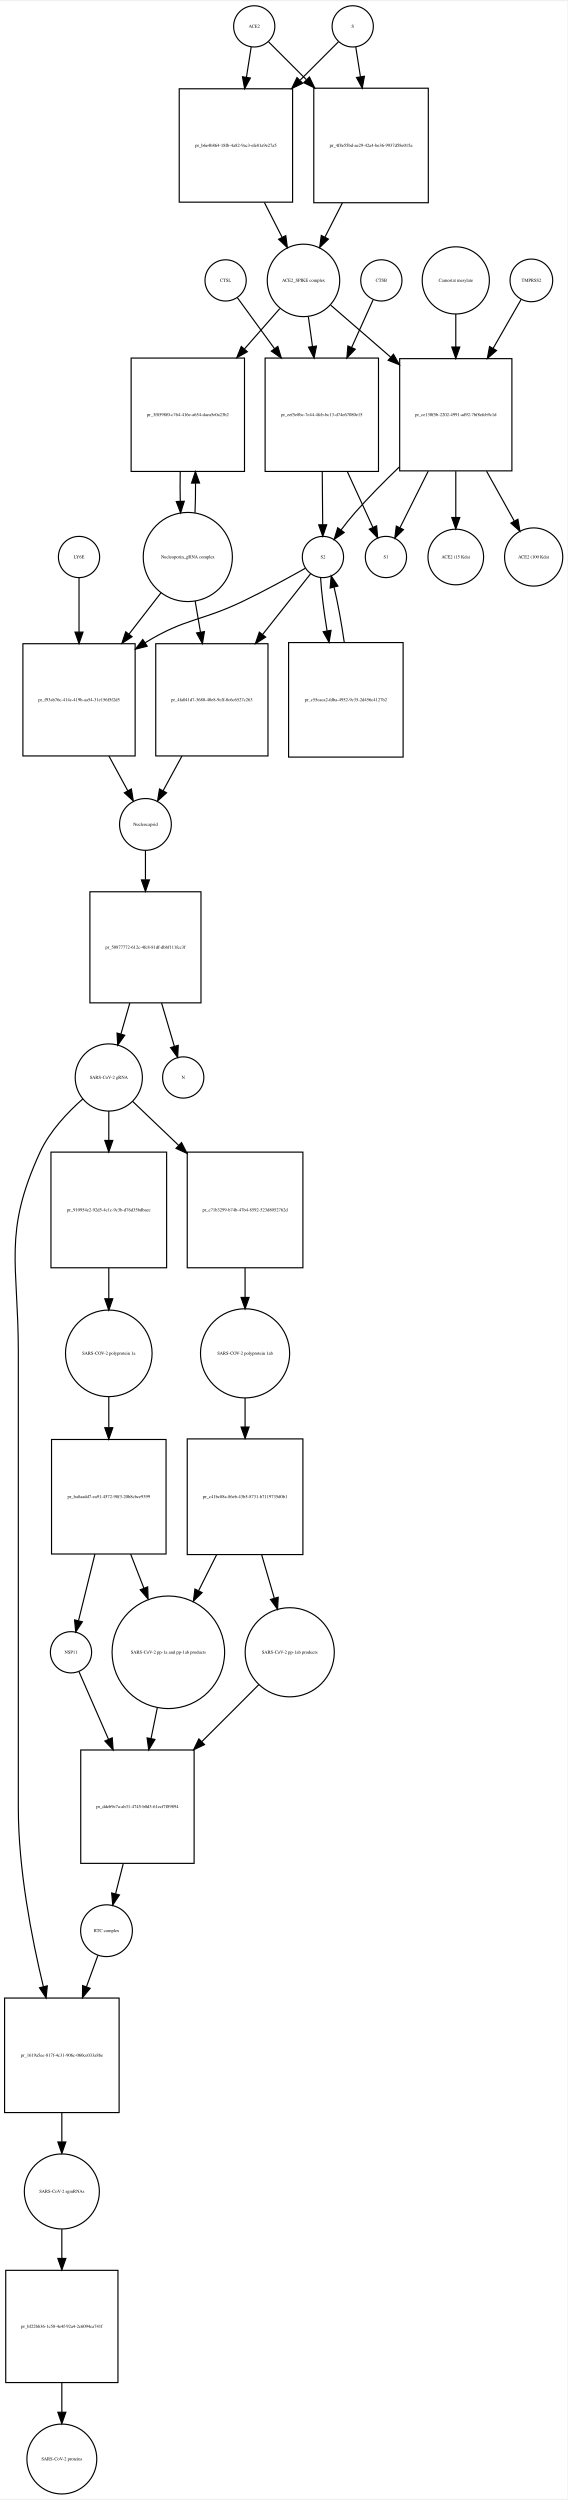
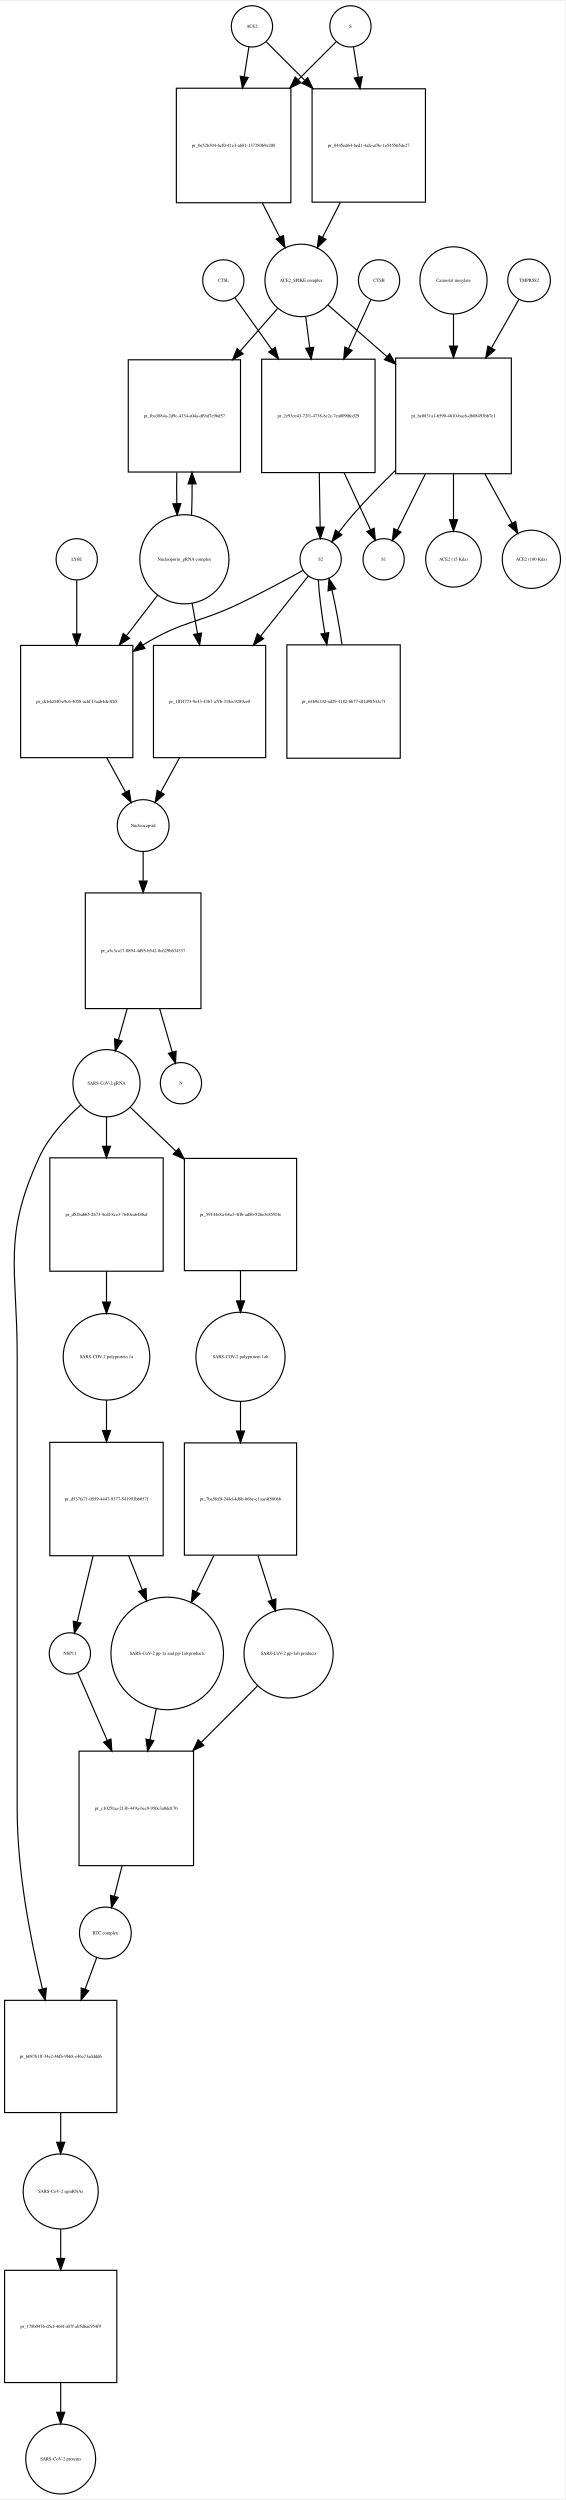
- <svg xmlns="http://www.w3.org/2000/svg" width="495pt" height="2181pt" viewBox="0.00 0.00 495.46 2180.97">
+ <svg xmlns="http://www.w3.org/2000/svg" width="493pt" height="2181pt" viewBox="0.00 0.00 493.46 2180.97">
  <g id="graph0" class="graph" transform="scale(1 1) rotate(0) translate(4 2176.97)">
-     <polygon fill="white" stroke="none" points="-4,4 -4,-2176.97 491.456,-2176.97 491.456,4 -4,4" />
+     <polygon fill="white" stroke="none" points="-4,4 -4,-2176.97 489.456,-2176.97 489.456,4 -4,4" />
    <g id="node1" class="node">
-       <ellipse fill="none" stroke="black" cx="218" cy="-2154.97" rx="18" ry="18" />
-       <text text-anchor="middle" x="218" y="-2153.77" font-family="Times,serif" font-size="4.00">ACE2</text>
+       <ellipse fill="none" stroke="black" cx="216" cy="-2154.97" rx="18" ry="18" />
+       <text text-anchor="middle" x="216" y="-2153.77" font-family="Times,serif" font-size="4.00">ACE2</text>
    </g>
    <g id="node2" class="node">
-       <polygon fill="none" stroke="black" points="251.5,-2100.47 152.5,-2100.47 152.5,-2001.47 251.5,-2001.47 251.5,-2100.47" />
-       <text text-anchor="middle" x="202" y="-2049.77" font-family="Times,serif" font-size="4.00">pr_b6e4b864-18fb-4a82-9ac3-efe81a9e27a5</text>
+       <polygon fill="none" stroke="black" points="250,-2100.97 150,-2100.97 150,-2000.97 250,-2000.97 250,-2100.97" />
+       <text text-anchor="middle" x="200" y="-2049.77" font-family="Times,serif" font-size="4.00">pr_0e52b304-6cf0-41e3-a681-137280b9a208</text>
    </g>
    <g id="edge1" class="edge">
-       <path fill="none" stroke="black" d="M215.358,-2137.13C214.185,-2129.65 212.729,-2120.36 211.212,-2110.7" />
-       <polygon fill="black" stroke="black" points="214.627,-2109.88 209.62,-2100.55 207.712,-2110.97 214.627,-2109.88" />
+       <path fill="none" stroke="black" d="M213.358,-2137.13C212.199,-2129.74 210.761,-2120.57 209.263,-2111.02" />
+       <polygon fill="black" stroke="black" points="212.697,-2110.33 207.69,-2100.99 205.782,-2111.41 212.697,-2110.33" />
    </g>
    <g id="node17" class="node">
-       <polygon fill="none" stroke="black" points="370,-2100.97 270,-2100.97 270,-2000.97 370,-2000.97 370,-2100.97" />
-       <text text-anchor="middle" x="320" y="-2049.77" font-family="Times,serif" font-size="4.00">pr_4f8e55bd-ae29-42a4-be36-9937d58e015a</text>
+       <polygon fill="none" stroke="black" points="367.5,-2100.47 268.5,-2100.47 268.5,-2001.47 367.5,-2001.47 367.5,-2100.47" />
+       <text text-anchor="middle" x="318" y="-2049.77" font-family="Times,serif" font-size="4.00">pr_8445ed64-bed1-4afe-af9e-1e545565de27</text>
    </g>
    <g id="edge2" class="edge">
-       <path fill="none" stroke="black" d="M230.507,-2141.46C239.045,-2132.92 251.025,-2120.94 263.449,-2108.52" />
-       <polygon fill="black" stroke="black" points="266.196,-2110.72 270.793,-2101.18 261.247,-2105.77 266.196,-2110.72" />
+       <path fill="none" stroke="black" d="M228.507,-2141.46C237.134,-2132.84 249.275,-2120.7 261.837,-2108.13" />
+       <polygon fill="black" stroke="black" points="264.663,-2110.26 269.259,-2100.71 259.713,-2105.31 264.663,-2110.26" />
    </g>
    <g id="node3" class="node">
-       <ellipse fill="none" stroke="black" cx="261" cy="-1933.15" rx="31.641" ry="31.641" />
-       <text text-anchor="middle" x="261" y="-1931.95" font-family="Times,serif" font-size="4.00">ACE2_SPIKE complex</text>
+       <ellipse fill="none" stroke="black" cx="259" cy="-1933.15" rx="31.641" ry="31.641" />
+       <text text-anchor="middle" x="259" y="-1931.95" font-family="Times,serif" font-size="4.00">ACE2_SPIKE complex</text>
    </g>
    <g id="edge3" class="edge">
-       <path fill="none" stroke="black" d="M226.85,-2001.19C232.053,-1990.97 237.454,-1980.37 242.383,-1970.7" />
-       <polygon fill="black" stroke="black" points="245.522,-1972.24 246.942,-1961.75 239.285,-1969.07 245.522,-1972.24" />
+       <path fill="none" stroke="black" d="M225.021,-2000.85C230.109,-1990.86 235.379,-1980.52 240.207,-1971.04" />
+       <polygon fill="black" stroke="black" points="243.443,-1972.4 244.863,-1961.9 237.206,-1969.22 243.443,-1972.4" />
    </g>
    <g id="node6" class="node">
-       <polygon fill="none" stroke="black" points="209.5,-1865.33 110.5,-1865.33 110.5,-1766.33 209.5,-1766.33 209.5,-1865.33" />
-       <text text-anchor="middle" x="160" y="-1814.63" font-family="Times,serif" font-size="4.00">pr_3f8598f0-c764-416e-a654-daea5e0a23b2</text>
+       <polygon fill="none" stroke="black" points="206,-1863.83 108,-1863.83 108,-1765.83 206,-1765.83 206,-1863.83" />
+       <text text-anchor="middle" x="157" y="-1813.63" font-family="Times,serif" font-size="4.00">pr_fba3884a-2d9c-4334-a04a-df9af7e96d57</text>
    </g>
    <g id="edge4" class="edge">
-       <path fill="none" stroke="black" d="M240.317,-1908.53C231.332,-1898.28 220.385,-1885.78 209.5,-1873.35" />
-       <polygon fill="black" stroke="black" points="211.97,-1870.86 202.748,-1865.64 206.704,-1875.47 211.97,-1870.86" />
+       <path fill="none" stroke="black" d="M238.359,-1908.61C228.918,-1897.85 217.296,-1884.59 205.821,-1871.5" />
+       <polygon fill="black" stroke="black" points="208.324,-1869.05 199.099,-1863.84 203.061,-1873.67 208.324,-1869.05" />
    </g>
    <g id="node7" class="node">
-       <polygon fill="none" stroke="black" points="326.5,-1865.33 227.5,-1865.33 227.5,-1766.33 326.5,-1766.33 326.5,-1865.33" />
-       <text text-anchor="middle" x="277" y="-1814.63" font-family="Times,serif" font-size="4.00">pr_eef5e8bc-7e44-4fcb-bc13-d74e67080e15</text>
+       <polygon fill="none" stroke="black" points="323.5,-1864.33 224.5,-1864.33 224.5,-1765.33 323.5,-1765.33 323.5,-1864.33" />
+       <text text-anchor="middle" x="274" y="-1813.63" font-family="Times,serif" font-size="4.00">pr_2e93ee43-72f1-4738-8c2c-7ea0090fcd29</text>
    </g>
    <g id="edge5" class="edge">
-       <path fill="none" stroke="black" d="M265.246,-1901.55C266.362,-1893.5 267.605,-1884.54 268.853,-1875.55" />
-       <polygon fill="black" stroke="black" points="272.349,-1875.82 270.257,-1865.43 265.416,-1874.86 272.349,-1875.82" />
+       <path fill="none" stroke="black" d="M262.98,-1901.28C264.051,-1892.98 265.246,-1883.72 266.442,-1874.44" />
+       <polygon fill="black" stroke="black" points="269.928,-1874.77 267.736,-1864.41 262.985,-1873.88 269.928,-1874.77" />
    </g>
    <g id="node12" class="node">
-       <polygon fill="none" stroke="black" points="443,-1864.83 345,-1864.83 345,-1766.83 443,-1766.83 443,-1864.83" />
-       <text text-anchor="middle" x="394" y="-1814.63" font-family="Times,serif" font-size="4.00">pr_ce130f5b-2202-4991-ad92-7bf8efcb9c1d</text>
+       <polygon fill="none" stroke="black" points="442.5,-1865.33 341.5,-1865.33 341.5,-1764.33 442.5,-1764.33 442.5,-1865.33" />
+       <text text-anchor="middle" x="392" y="-1813.63" font-family="Times,serif" font-size="4.00">pr_bc0831a1-6590-4610-bac6-db08493bb7e1</text>
    </g>
    <g id="edge6" class="edge">
-       <path fill="none" stroke="black" d="M284.778,-1911.53C299.357,-1898.89 318.687,-1882.13 337.03,-1866.23" />
-       <polygon fill="black" stroke="black" points="339.551,-1868.67 344.814,-1859.48 334.965,-1863.38 339.551,-1868.67" />
+       <path fill="none" stroke="black" d="M282.472,-1911.62C296.762,-1899.12 315.698,-1882.56 333.8,-1866.73" />
+       <polygon fill="black" stroke="black" points="336.268,-1869.22 341.491,-1860 331.659,-1863.95 336.268,-1869.22" />
    </g>
    <g id="node4" class="node">
-       <ellipse fill="none" stroke="black" cx="304" cy="-2154.97" rx="18" ry="18" />
-       <text text-anchor="middle" x="304" y="-2153.77" font-family="Times,serif" font-size="4.00">S</text>
+       <ellipse fill="none" stroke="black" cx="302" cy="-2154.97" rx="18" ry="18" />
+       <text text-anchor="middle" x="302" y="-2153.77" font-family="Times,serif" font-size="4.00">S</text>
    </g>
    <g id="edge7" class="edge">
-       <path fill="none" stroke="black" d="M291.493,-2141.46C282.866,-2132.84 270.725,-2120.7 258.163,-2108.13" />
-       <polygon fill="black" stroke="black" points="260.287,-2105.31 250.741,-2100.71 255.337,-2110.26 260.287,-2105.31" />
+       <path fill="none" stroke="black" d="M289.493,-2141.46C280.955,-2132.92 268.975,-2120.94 256.551,-2108.52" />
+       <polygon fill="black" stroke="black" points="258.753,-2105.77 249.207,-2101.18 253.804,-2110.72 258.753,-2105.77" />
    </g>
    <g id="edge8" class="edge">
-       <path fill="none" stroke="black" d="M306.642,-2137.13C307.801,-2129.74 309.239,-2120.57 310.737,-2111.02" />
-       <polygon fill="black" stroke="black" points="314.218,-2111.41 312.31,-2100.99 307.303,-2110.33 314.218,-2111.41" />
+       <path fill="none" stroke="black" d="M304.642,-2137.13C305.815,-2129.65 307.271,-2120.36 308.788,-2110.7" />
+       <polygon fill="black" stroke="black" points="312.288,-2110.97 310.38,-2100.55 305.373,-2109.88 312.288,-2110.97" />
    </g>
    <g id="node5" class="node">
-       <ellipse fill="none" stroke="black" cx="160" cy="-1691.62" rx="38.929" ry="38.929" />
-       <text text-anchor="middle" x="160" y="-1690.42" font-family="Times,serif" font-size="4.00">Nucleoporin_gRNA complex </text>
+       <ellipse fill="none" stroke="black" cx="157" cy="-1689.62" rx="38.929" ry="38.929" />
+       <text text-anchor="middle" x="157" y="-1688.42" font-family="Times,serif" font-size="4.00">Nucleoporin_gRNA complex </text>
    </g>
    <g id="edge9" class="edge">
-       <path fill="none" stroke="black" d="M166.283,-1730.18C166.623,-1738.35 166.777,-1747.18 166.746,-1755.95" />
-       <polygon fill="black" stroke="black" points="163.244,-1756.14 166.624,-1766.18 170.243,-1756.22 163.244,-1756.14" />
+       <path fill="none" stroke="black" d="M163.27,-1728.15C163.632,-1736.8 163.79,-1746.19 163.742,-1755.48" />
+       <polygon fill="black" stroke="black" points="160.242,-1755.44 163.609,-1765.49 167.241,-1755.53 160.242,-1755.44" />
    </g>
    <g id="node18" class="node">
-       <polygon fill="none" stroke="black" points="114,-1615.9 16,-1615.9 16,-1517.9 114,-1517.9 114,-1615.9" />
-       <text text-anchor="middle" x="65" y="-1565.7" font-family="Times,serif" font-size="4.00">pr_f93ab76c-414c-419b-aa54-31e156f5f2d5</text>
+       <polygon fill="none" stroke="black" points="112,-1614.4 14,-1614.4 14,-1516.4 112,-1516.4 112,-1614.4" />
+       <text text-anchor="middle" x="63" y="-1564.2" font-family="Times,serif" font-size="4.00">pr_dcb4d440-e9c6-4058-acbf-f3aab4de3fb5</text>
    </g>
    <g id="edge10" class="edge">
-       <path fill="none" stroke="black" d="M136.76,-1660.6C128.289,-1649.65 118.41,-1636.89 108.741,-1624.4" />
-       <polygon fill="black" stroke="black" points="111.323,-1622.02 102.434,-1616.26 105.788,-1626.31 111.323,-1622.02" />
+       <path fill="none" stroke="black" d="M133.764,-1658.41C125.469,-1647.62 115.833,-1635.09 106.393,-1622.82" />
+       <polygon fill="black" stroke="black" points="109.105,-1620.6 100.234,-1614.81 103.556,-1624.87 109.105,-1620.6" />
    </g>
    <g id="node22" class="node">
-       <polygon fill="none" stroke="black" points="230,-1615.9 132,-1615.9 132,-1517.9 230,-1517.9 230,-1615.9" />
-       <text text-anchor="middle" x="181" y="-1565.7" font-family="Times,serif" font-size="4.00">pr_4fa041d7-3680-40e8-9cff-0c6c6527c263</text>
+       <polygon fill="none" stroke="black" points="228,-1614.4 130,-1614.4 130,-1516.4 228,-1516.4 228,-1614.4" />
+       <text text-anchor="middle" x="179" y="-1564.2" font-family="Times,serif" font-size="4.00">pr_1fff4773-9e43-43b7-a7f6-318ec9289ce0</text>
    </g>
    <g id="edge11" class="edge">
-       <path fill="none" stroke="black" d="M166.415,-1653.13C167.885,-1644.54 169.482,-1635.21 171.062,-1625.97" />
-       <polygon fill="black" stroke="black" points="174.526,-1626.48 172.763,-1616.03 167.627,-1625.3 174.526,-1626.48" />
+       <path fill="none" stroke="black" d="M163.72,-1651.28C165.226,-1642.92 166.858,-1633.85 168.477,-1624.86" />
+       <polygon fill="black" stroke="black" points="171.964,-1625.24 170.291,-1614.78 165.075,-1624 171.964,-1625.24" />
    </g>
    <g id="edge12" class="edge">
-       <path fill="none" stroke="black" d="M153.376,-1766.18C153.201,-1757.66 153.208,-1748.8 153.397,-1740.31" />
-       <polygon fill="black" stroke="black" points="156.899,-1740.29 153.717,-1730.18 149.903,-1740.06 156.899,-1740.29" />
+       <path fill="none" stroke="black" d="M150.391,-1765.49C150.199,-1756.57 150.203,-1747.26 150.404,-1738.37" />
+       <polygon fill="black" stroke="black" points="153.909,-1738.26 150.73,-1728.15 146.913,-1738.04 153.909,-1738.26" />
    </g>
    <g id="node8" class="node">
-       <ellipse fill="none" stroke="black" cx="278" cy="-1691.62" rx="18" ry="18" />
-       <text text-anchor="middle" x="278" y="-1690.42" font-family="Times,serif" font-size="4.00">S2</text>
+       <ellipse fill="none" stroke="black" cx="276" cy="-1689.62" rx="18" ry="18" />
+       <text text-anchor="middle" x="276" y="-1688.42" font-family="Times,serif" font-size="4.00">S2</text>
    </g>
    <g id="edge13" class="edge">
-       <path fill="none" stroke="black" d="M277.398,-1766.18C277.527,-1750.42 277.665,-1733.51 277.777,-1719.88" />
-       <polygon fill="black" stroke="black" points="281.278,-1719.76 277.86,-1709.74 274.278,-1719.71 281.278,-1719.76" />
+       <path fill="none" stroke="black" d="M274.79,-1765.13C275.051,-1749.1 275.331,-1731.85 275.556,-1717.99" />
+       <polygon fill="black" stroke="black" points="279.06,-1717.74 275.723,-1707.69 272.061,-1717.63 279.06,-1717.74" />
    </g>
    <g id="node11" class="node">
-       <ellipse fill="none" stroke="black" cx="333" cy="-1691.62" rx="18" ry="18" />
-       <text text-anchor="middle" x="333" y="-1690.42" font-family="Times,serif" font-size="4.00">S1</text>
+       <ellipse fill="none" stroke="black" cx="331" cy="-1689.62" rx="18" ry="18" />
+       <text text-anchor="middle" x="331" y="-1688.42" font-family="Times,serif" font-size="4.00">S1</text>
    </g>
    <g id="edge14" class="edge">
-       <path fill="none" stroke="black" d="M299.294,-1766.18C306.902,-1749.57 315.098,-1731.69 321.502,-1717.71" />
-       <polygon fill="black" stroke="black" points="324.832,-1718.84 325.815,-1708.3 318.468,-1715.93 324.832,-1718.84" />
+       <path fill="none" stroke="black" d="M296.528,-1765.13C304.416,-1748.08 312.944,-1729.65 319.544,-1715.38" />
+       <polygon fill="black" stroke="black" points="322.752,-1716.78 323.774,-1706.24 316.398,-1713.84 322.752,-1716.78" />
    </g>
    <g id="edge15" class="edge">
-       <path fill="none" stroke="black" d="M262.645,-1681.81C248.605,-1673.88 227.166,-1662.1 208,-1652.9 171.012,-1635.15 157.953,-1638.38 123,-1616.9 122.909,-1616.85 122.817,-1616.79 122.726,-1616.73" />
-       <polygon fill="black" stroke="black" points="124.53,-1613.73 114.256,-1611.14 120.674,-1619.57 124.53,-1613.73" />
+       <path fill="none" stroke="black" d="M260.677,-1680C246.425,-1672.1 224.512,-1660.25 205,-1650.9 168.366,-1633.36 155.613,-1636.16 121,-1614.9 120.909,-1614.85 120.818,-1614.79 120.727,-1614.73" />
+       <polygon fill="black" stroke="black" points="122.562,-1611.75 112.284,-1609.18 118.714,-1617.6 122.562,-1611.75" />
    </g>
    <g id="node21" class="node">
-       <polygon fill="none" stroke="black" points="348,-1616.9 248,-1616.9 248,-1516.9 348,-1516.9 348,-1616.9" />
-       <text text-anchor="middle" x="298" y="-1565.7" font-family="Times,serif" font-size="4.00">pr_c55caca2-fdba-4952-9c35-2d456c4127b2</text>
+       <polygon fill="none" stroke="black" points="345.5,-1614.9 246.5,-1614.9 246.5,-1515.9 345.5,-1515.9 345.5,-1614.9" />
+       <text text-anchor="middle" x="296" y="-1564.2" font-family="Times,serif" font-size="4.00">pr_64b9e232-ad29-4182-bb77-df1d98543c7f</text>
    </g>
    <g id="edge16" class="edge">
-       <path fill="none" stroke="black" d="M275.936,-1673.55C276.601,-1661.33 278.777,-1644.09 281.61,-1627.07" />
-       <polygon fill="black" stroke="black" points="285.076,-1627.57 283.348,-1617.12 278.18,-1626.37 285.076,-1627.57" />
+       <path fill="none" stroke="black" d="M273.936,-1671.62C274.604,-1659.4 276.797,-1642.12 279.649,-1625.1" />
+       <polygon fill="black" stroke="black" points="283.114,-1625.6 281.397,-1615.15 276.22,-1624.39 283.114,-1625.6" />
    </g>
    <g id="edge17" class="edge">
-       <path fill="none" stroke="black" d="M267.249,-1677.01C257.017,-1664.07 240.92,-1643.71 225.39,-1624.06" />
-       <polygon fill="black" stroke="black" points="227.966,-1621.67 219.019,-1616 222.475,-1626.02 227.966,-1621.67" />
+       <path fill="none" stroke="black" d="M265.249,-1675.07C255.061,-1662.23 239.057,-1642.07 223.587,-1622.58" />
+       <polygon fill="black" stroke="black" points="226.198,-1620.24 217.24,-1614.58 220.715,-1624.59 226.198,-1620.24" />
    </g>
    <g id="node9" class="node">
-       <ellipse fill="none" stroke="black" cx="329" cy="-1933.15" rx="18" ry="18" />
-       <text text-anchor="middle" x="329" y="-1931.95" font-family="Times,serif" font-size="4.00">CTSB</text>
+       <ellipse fill="none" stroke="black" cx="327" cy="-1933.15" rx="18" ry="18" />
+       <text text-anchor="middle" x="327" y="-1931.95" font-family="Times,serif" font-size="4.00">CTSB</text>
    </g>
    <g id="edge18" class="edge">
-       <path fill="none" stroke="black" d="M321.77,-1916.12C316.847,-1905.2 310.003,-1890.02 303.145,-1874.81" />
-       <polygon fill="black" stroke="black" points="306.192,-1873.05 298.89,-1865.38 299.81,-1875.93 306.192,-1873.05" />
+       <path fill="none" stroke="black" d="M319.852,-1916.46C314.75,-1905.27 307.544,-1889.45 300.353,-1873.67" />
+       <polygon fill="black" stroke="black" points="303.467,-1872.06 296.136,-1864.41 297.097,-1874.96 303.467,-1872.06" />
    </g>
    <g id="node10" class="node">
-       <ellipse fill="none" stroke="black" cx="193" cy="-1933.15" rx="18" ry="18" />
-       <text text-anchor="middle" x="193" y="-1931.95" font-family="Times,serif" font-size="4.00">CTSL</text>
+       <ellipse fill="none" stroke="black" cx="191" cy="-1933.15" rx="18" ry="18" />
+       <text text-anchor="middle" x="191" y="-1931.95" font-family="Times,serif" font-size="4.00">CTSL</text>
    </g>
    <g id="edge19" class="edge">
-       <path fill="none" stroke="black" d="M203.3,-1918.01C211.545,-1906.69 223.687,-1890.02 235.747,-1873.47" />
-       <polygon fill="black" stroke="black" points="238.584,-1875.51 241.643,-1865.37 232.926,-1871.39 238.584,-1875.51" />
+       <path fill="none" stroke="black" d="M201.177,-1917.89C209.362,-1906.42 221.431,-1889.5 233.401,-1872.73" />
+       <polygon fill="black" stroke="black" points="236.292,-1874.7 239.251,-1864.53 230.594,-1870.64 236.292,-1874.7" />
    </g>
    <g id="edge20" class="edge">
-       <path fill="none" stroke="black" d="M344.592,-1770.17C331.6,-1757.69 317.901,-1743.84 306,-1730.33 301.856,-1725.63 297.676,-1720.35 293.855,-1715.26" />
-       <polygon fill="black" stroke="black" points="296.56,-1713.03 287.834,-1707.02 290.909,-1717.16 296.56,-1713.03" />
+       <path fill="none" stroke="black" d="M341.251,-1767.24C328.672,-1754.97 315.507,-1741.47 304,-1728.33 299.87,-1723.61 295.695,-1718.33 291.876,-1713.24" />
+       <polygon fill="black" stroke="black" points="294.58,-1711.01 285.852,-1705.01 288.93,-1715.14 294.58,-1711.01" />
    </g>
    <g id="edge21" class="edge">
-       <path fill="none" stroke="black" d="M369.891,-1766.53C361.449,-1749.61 352.323,-1731.33 345.26,-1717.18" />
-       <polygon fill="black" stroke="black" points="348.331,-1715.49 340.733,-1708.11 342.068,-1718.62 348.331,-1715.49" />
+       <path fill="none" stroke="black" d="M367.365,-1764.07C358.983,-1747.14 349.986,-1728.97 343.039,-1714.93" />
+       <polygon fill="black" stroke="black" points="346.162,-1713.35 338.589,-1705.94 339.889,-1716.46 346.162,-1713.35" />
    </g>
    <g id="node15" class="node">
-       <ellipse fill="none" stroke="black" cx="394" cy="-1691.62" rx="24.291" ry="24.291" />
-       <text text-anchor="middle" x="394" y="-1690.42" font-family="Times,serif" font-size="4.00">ACE2 (15 Kda)</text>
+       <ellipse fill="none" stroke="black" cx="392" cy="-1689.62" rx="24.291" ry="24.291" />
+       <text text-anchor="middle" x="392" y="-1688.42" font-family="Times,serif" font-size="4.00">ACE2 (15 Kda)</text>
    </g>
    <g id="edge22" class="edge">
-       <path fill="none" stroke="black" d="M394,-1766.53C394,-1753.11 394,-1738.83 394,-1726.44" />
-       <polygon fill="black" stroke="black" points="397.5,-1726.1 394,-1716.1 390.5,-1726.1 397.5,-1726.1" />
+       <path fill="none" stroke="black" d="M392,-1764.07C392,-1750.74 392,-1736.65 392,-1724.4" />
+       <polygon fill="black" stroke="black" points="395.5,-1724.19 392,-1714.19 388.5,-1724.19 395.5,-1724.19" />
    </g>
    <g id="node16" class="node">
-       <ellipse fill="none" stroke="black" cx="462" cy="-1691.62" rx="25.412" ry="25.412" />
-       <text text-anchor="middle" x="462" y="-1690.42" font-family="Times,serif" font-size="4.00">ACE2 (100 Kda)</text>
+       <ellipse fill="none" stroke="black" cx="460" cy="-1689.62" rx="25.412" ry="25.412" />
+       <text text-anchor="middle" x="460" y="-1688.42" font-family="Times,serif" font-size="4.00">ACE2 (100 Kda)</text>
    </g>
    <g id="edge23" class="edge">
-       <path fill="none" stroke="black" d="M420.875,-1766.53C429.001,-1751.92 437.695,-1736.3 444.986,-1723.19" />
-       <polygon fill="black" stroke="black" points="448.215,-1724.59 450.019,-1714.15 442.098,-1721.19 448.215,-1724.59" />
+       <path fill="none" stroke="black" d="M419.462,-1764.07C427.471,-1749.56 435.982,-1734.14 443.127,-1721.19" />
+       <polygon fill="black" stroke="black" points="446.295,-1722.69 448.062,-1712.25 440.166,-1719.31 446.295,-1722.69" />
    </g>
    <g id="node13" class="node">
-       <ellipse fill="none" stroke="black" cx="460" cy="-1933.15" rx="18.623" ry="18.623" />
-       <text text-anchor="middle" x="460" y="-1931.95" font-family="Times,serif" font-size="4.00">TMPRSS2</text>
+       <ellipse fill="none" stroke="black" cx="458" cy="-1933.15" rx="18.623" ry="18.623" />
+       <text text-anchor="middle" x="458" y="-1931.95" font-family="Times,serif" font-size="4.00">TMPRSS2</text>
    </g>
    <g id="edge24" class="edge">
-       <path fill="none" stroke="black" d="M451.099,-1916.6C444.686,-1905.39 435.604,-1889.52 426.566,-1873.73" />
-       <polygon fill="black" stroke="black" points="429.571,-1871.94 421.566,-1864.99 423.495,-1875.41 429.571,-1871.94" />
+       <path fill="none" stroke="black" d="M449.099,-1916.46C442.863,-1905.47 434.104,-1890.03 425.314,-1874.54" />
+       <polygon fill="black" stroke="black" points="428.134,-1872.42 420.154,-1865.45 422.045,-1875.87 428.134,-1872.42" />
    </g>
    <g id="node14" class="node">
-       <ellipse fill="none" stroke="black" cx="394" cy="-1933.15" rx="29.337" ry="29.337" />
-       <text text-anchor="middle" x="394" y="-1931.95" font-family="Times,serif" font-size="4.00">Camostat mesylate</text>
+       <ellipse fill="none" stroke="black" cx="392" cy="-1933.15" rx="29.337" ry="29.337" />
+       <text text-anchor="middle" x="392" y="-1931.95" font-family="Times,serif" font-size="4.00">Camostat mesylate</text>
    </g>
    <g id="edge25" class="edge">
-       <path fill="none" stroke="black" d="M394,-1903.94C394,-1895.14 394,-1885.08 394,-1875.01" />
-       <polygon fill="black" stroke="black" points="397.5,-1874.97 394,-1864.97 390.5,-1874.97 397.5,-1874.97" />
+       <path fill="none" stroke="black" d="M392,-1903.69C392,-1895.21 392,-1885.57 392,-1875.86" />
+       <polygon fill="black" stroke="black" points="395.5,-1875.76 392,-1865.76 388.5,-1875.76 395.5,-1875.76" />
    </g>
    <g id="edge26" class="edge">
-       <path fill="none" stroke="black" d="M294.979,-2000.85C289.891,-1990.86 284.621,-1980.52 279.793,-1971.04" />
-       <polygon fill="black" stroke="black" points="282.794,-1969.22 275.137,-1961.9 276.557,-1972.4 282.794,-1969.22" />
+       <path fill="none" stroke="black" d="M293.15,-2001.19C287.947,-1990.97 282.546,-1980.37 277.617,-1970.7" />
+       <polygon fill="black" stroke="black" points="280.715,-1969.07 273.058,-1961.75 274.478,-1972.24 280.715,-1969.07" />
    </g>
    <g id="node19" class="node">
-       <ellipse fill="none" stroke="black" cx="123" cy="-1458.1" rx="22.61" ry="22.61" />
-       <text text-anchor="middle" x="123" y="-1456.9" font-family="Times,serif" font-size="4.00">Nucleocapsid</text>
+       <ellipse fill="none" stroke="black" cx="121" cy="-1457.1" rx="22.61" ry="22.61" />
+       <text text-anchor="middle" x="121" y="-1455.9" font-family="Times,serif" font-size="4.00">Nucleocapsid</text>
    </g>
    <g id="edge27" class="edge">
-       <path fill="none" stroke="black" d="M91.116,-1517.81C96.753,-1507.43 102.538,-1496.78 107.606,-1487.45" />
-       <polygon fill="black" stroke="black" points="110.706,-1489.07 112.402,-1478.61 104.554,-1485.73 110.706,-1489.07" />
+       <path fill="none" stroke="black" d="M89.285,-1516.23C94.846,-1506.03 100.542,-1495.59 105.544,-1486.43" />
+       <polygon fill="black" stroke="black" points="108.754,-1487.85 110.471,-1477.39 102.609,-1484.5 108.754,-1487.85" />
    </g>
    <g id="node26" class="node">
-       <polygon fill="none" stroke="black" points="171.5,-1399.29 74.5,-1399.29 74.5,-1302.29 171.5,-1302.29 171.5,-1399.29" />
-       <text text-anchor="middle" x="123" y="-1349.59" font-family="Times,serif" font-size="4.00">pr_50877772-612c-4fc8-81df-dbbf111fcc3f</text>
+       <polygon fill="none" stroke="black" points="171.5,-1398.29 70.5,-1398.29 70.5,-1297.29 171.5,-1297.29 171.5,-1398.29" />
+       <text text-anchor="middle" x="121" y="-1346.59" font-family="Times,serif" font-size="4.00">pr_a5c3ca17-0894-4d95-b542-8c629b634337</text>
    </g>
    <g id="edge28" class="edge">
-       <path fill="none" stroke="black" d="M123,-1435.28C123,-1427.75 123,-1418.92 123,-1409.88" />
-       <polygon fill="black" stroke="black" points="126.5,-1409.64 123,-1399.64 119.5,-1409.64 126.5,-1409.64" />
+       <path fill="none" stroke="black" d="M121,-1434.12C121,-1426.64 121,-1417.87 121,-1408.86" />
+       <polygon fill="black" stroke="black" points="124.5,-1408.64 121,-1398.64 117.5,-1408.64 124.5,-1408.64" />
    </g>
    <g id="node20" class="node">
-       <ellipse fill="none" stroke="black" cx="65" cy="-1691.62" rx="18" ry="18" />
-       <text text-anchor="middle" x="65" y="-1690.42" font-family="Times,serif" font-size="4.00">LY6E</text>
+       <ellipse fill="none" stroke="black" cx="63" cy="-1689.62" rx="18" ry="18" />
+       <text text-anchor="middle" x="63" y="-1688.42" font-family="Times,serif" font-size="4.00">LY6E</text>
    </g>
    <g id="edge29" class="edge">
-       <path fill="none" stroke="black" d="M65,-1673.55C65,-1661.11 65,-1643.47 65,-1626.15" />
-       <polygon fill="black" stroke="black" points="68.5,-1626.04 65,-1616.04 61.5,-1626.04 68.5,-1626.04" />
+       <path fill="none" stroke="black" d="M63,-1671.36C63,-1658.99 63,-1641.54 63,-1624.42" />
+       <polygon fill="black" stroke="black" points="66.5,-1624.41 63,-1614.41 59.5,-1624.41 66.5,-1624.41" />
    </g>
    <g id="edge30" class="edge">
-       <path fill="none" stroke="black" d="M296.634,-1616.95C294.271,-1633.49 291.025,-1651.28 287.726,-1665.24" />
-       <polygon fill="black" stroke="black" points="284.297,-1664.52 285.206,-1675.07 291.078,-1666.26 284.297,-1664.52" />
+       <path fill="none" stroke="black" d="M294.652,-1615.13C292.314,-1631.44 289.109,-1648.99 285.843,-1662.85" />
+       <polygon fill="black" stroke="black" points="282.425,-1662.08 283.346,-1672.64 289.208,-1663.81 282.425,-1662.08" />
    </g>
    <g id="edge31" class="edge">
-       <path fill="none" stroke="black" d="M154.884,-1517.81C149.247,-1507.43 143.462,-1496.78 138.394,-1487.45" />
-       <polygon fill="black" stroke="black" points="141.446,-1485.73 133.598,-1478.61 135.294,-1489.07 141.446,-1485.73" />
+       <path fill="none" stroke="black" d="M152.715,-1516.23C147.154,-1506.03 141.458,-1495.59 136.456,-1486.43" />
+       <polygon fill="black" stroke="black" points="139.391,-1484.5 131.529,-1477.39 133.246,-1487.85 139.391,-1484.5" />
    </g>
    <g id="node23" class="node">
-       <ellipse fill="none" stroke="black" cx="91" cy="-1237.13" rx="29.337" ry="29.337" />
-       <text text-anchor="middle" x="91" y="-1235.93" font-family="Times,serif" font-size="4.00"> SARS-CoV-2 gRNA</text>
+       <ellipse fill="none" stroke="black" cx="89" cy="-1232.13" rx="29.337" ry="29.337" />
+       <text text-anchor="middle" x="89" y="-1230.93" font-family="Times,serif" font-size="4.00"> SARS-CoV-2 gRNA</text>
    </g>
    <g id="node24" class="node">
-       <polygon fill="none" stroke="black" points="260.5,-1171.96 159.5,-1171.96 159.5,-1070.96 260.5,-1070.96 260.5,-1171.96" />
-       <text text-anchor="middle" x="210" y="-1120.26" font-family="Times,serif" font-size="4.00">pr_c71b3299-b74b-47b4-8592-523d8052762d</text>
+       <polygon fill="none" stroke="black" points="255,-1166.46 157,-1166.46 157,-1068.46 255,-1068.46 255,-1166.46" />
+       <text text-anchor="middle" x="206" y="-1116.26" font-family="Times,serif" font-size="4.00">pr_59144e8a-68a3-4ffb-ad8b-526e3e859f4e</text>
    </g>
    <g id="edge32" class="edge">
-       <path fill="none" stroke="black" d="M111.728,-1216.33C122.956,-1205.6 137.446,-1191.76 151.833,-1178.02" />
-       <polygon fill="black" stroke="black" points="154.515,-1180.3 159.328,-1170.86 149.68,-1175.23 154.515,-1180.3" />
+       <path fill="none" stroke="black" d="M109.648,-1211.24C120.821,-1200.48 135.222,-1186.61 149.467,-1172.9" />
+       <polygon fill="black" stroke="black" points="152.109,-1175.21 156.885,-1165.75 147.254,-1170.17 152.109,-1175.21" />
    </g>
    <g id="node28" class="node">
-       <polygon fill="none" stroke="black" points="100,-433.279 0,-433.279 0,-333.279 100,-333.279 100,-433.279" />
-       <text text-anchor="middle" x="50" y="-382.079" font-family="Times,serif" font-size="4.00">pr_1619a5ee-817f-4c31-906c-060ce033a8be</text>
+       <polygon fill="none" stroke="black" points="98,-431.279 7.10543e-15,-431.279 7.10543e-15,-333.279 98,-333.279 98,-431.279" />
+       <text text-anchor="middle" x="49" y="-381.079" font-family="Times,serif" font-size="4.00">pr_6087b1ff-34e2-46fb-9bb8-e46a73adddd6</text>
    </g>
    <g id="edge33" class="edge">
-       <path fill="none" stroke="black" d="M68.314,-1218.42C55.084,-1206.74 39.394,-1190.26 31,-1171.96 -1.567,-1100.96 12,-1075.35 12,-997.243 12,-997.243 12,-997.243 12,-599.388 12,-545.91 23.53,-486.078 33.888,-443.119" />
-       <polygon fill="black" stroke="black" points="37.289,-443.945 36.281,-433.398 30.492,-442.271 37.289,-443.945" />
+       <path fill="none" stroke="black" d="M66.403,-1213.08C53.459,-1201.39 38.202,-1185.01 30,-1166.96 -1.948,-1096.65 11,-1071.47 11,-994.243 11,-994.243 11,-994.243 11,-597.888 11,-544.292 22.633,-484.305 33.026,-441.407" />
+       <polygon fill="black" stroke="black" points="36.49,-441.98 35.496,-431.432 29.695,-440.298 36.49,-441.98" />
    </g>
    <g id="node40" class="node">
-       <polygon fill="none" stroke="black" points="141.5,-1171.96 40.5,-1171.96 40.5,-1070.96 141.5,-1070.96 141.5,-1171.96" />
-       <text text-anchor="middle" x="91" y="-1120.26" font-family="Times,serif" font-size="4.00">pr_910954e2-92d5-4c1c-9c3b-d76d35bdbaec</text>
+       <polygon fill="none" stroke="black" points="138.5,-1166.96 39.5,-1166.96 39.5,-1067.96 138.5,-1067.96 138.5,-1166.96" />
+       <text text-anchor="middle" x="89" y="-1116.26" font-family="Times,serif" font-size="4.00">pr_d52ba665-2b73-4cdf-8ce3-7640ea6486af</text>
    </g>
    <g id="edge34" class="edge">
-       <path fill="none" stroke="black" d="M91,-1207.74C91,-1199.9 91,-1191.09 91,-1182.19" />
-       <polygon fill="black" stroke="black" points="94.5,-1182.15 91,-1172.15 87.5,-1182.15 94.5,-1182.15" />
+       <path fill="none" stroke="black" d="M89,-1202.69C89,-1194.83 89,-1186 89,-1177.09" />
+       <polygon fill="black" stroke="black" points="92.5,-1177.05 89,-1167.05 85.5,-1177.05 92.5,-1177.05" />
    </g>
    <g id="node25" class="node">
-       <ellipse fill="none" stroke="black" cx="210" cy="-996.243" rx="38.929" ry="38.929" />
-       <text text-anchor="middle" x="210" y="-995.043" font-family="Times,serif" font-size="4.00">SARS-COV-2 polyprotein 1ab</text>
+       <ellipse fill="none" stroke="black" cx="206" cy="-993.243" rx="38.929" ry="38.929" />
+       <text text-anchor="middle" x="206" y="-992.043" font-family="Times,serif" font-size="4.00">SARS-COV-2 polyprotein 1ab</text>
    </g>
    <g id="edge35" class="edge">
-       <path fill="none" stroke="black" d="M210,-1070.7C210,-1062.24 210,-1053.48 210,-1045.08" />
-       <polygon fill="black" stroke="black" points="213.5,-1045.06 210,-1035.06 206.5,-1045.06 213.5,-1045.06" />
+       <path fill="none" stroke="black" d="M206,-1068.15C206,-1059.62 206,-1050.73 206,-1042.2" />
+       <polygon fill="black" stroke="black" points="209.5,-1042.02 206,-1032.02 202.5,-1042.02 209.5,-1042.02" />
    </g>
    <g id="node33" class="node">
-       <polygon fill="none" stroke="black" points="260.5,-921.529 159.5,-921.529 159.5,-820.529 260.5,-820.529 260.5,-921.529" />
-       <text text-anchor="middle" x="210" y="-869.829" font-family="Times,serif" font-size="4.00">pr_c41bc88a-86eb-43b5-8731-b7119735d0b1</text>
+       <polygon fill="none" stroke="black" points="255,-918.029 157,-918.029 157,-820.029 255,-820.029 255,-918.029" />
+       <text text-anchor="middle" x="206" y="-867.829" font-family="Times,serif" font-size="4.00">pr_7ba5fef9-244d-4d8b-b6be-c1aae4f5806b</text>
    </g>
    <g id="edge36" class="edge">
-       <path fill="none" stroke="black" d="M210,-957.269C210,-949.239 210,-940.578 210,-931.961" />
-       <polygon fill="black" stroke="black" points="213.5,-931.905 210,-921.905 206.5,-931.905 213.5,-931.905" />
+       <path fill="none" stroke="black" d="M206,-954.244C206,-946.085 206,-937.281 206,-928.549" />
+       <polygon fill="black" stroke="black" points="209.5,-928.372 206,-918.372 202.5,-928.372 209.5,-928.372" />
    </g>
    <g id="edge37" class="edge">
-       <path fill="none" stroke="black" d="M109.336,-1302.11C106.748,-1293.08 104.076,-1283.76 101.6,-1275.11" />
-       <polygon fill="black" stroke="black" points="104.919,-1273.99 98.799,-1265.34 98.19,-1275.92 104.919,-1273.99" />
+       <path fill="none" stroke="black" d="M107.057,-1297.27C104.491,-1288.15 101.853,-1278.78 99.413,-1270.11" />
+       <polygon fill="black" stroke="black" points="102.735,-1269 96.656,-1260.32 95.997,-1270.89 102.735,-1269" />
    </g>
    <g id="node27" class="node">
-       <ellipse fill="none" stroke="black" cx="156" cy="-1237.13" rx="18" ry="18" />
-       <text text-anchor="middle" x="156" y="-1235.93" font-family="Times,serif" font-size="4.00">N</text>
+       <ellipse fill="none" stroke="black" cx="154" cy="-1232.13" rx="18" ry="18" />
+       <text text-anchor="middle" x="154" y="-1230.93" font-family="Times,serif" font-size="4.00">N</text>
    </g>
    <g id="edge38" class="edge">
-       <path fill="none" stroke="black" d="M137.091,-1302.11C140.927,-1289.13 144.94,-1275.55 148.278,-1264.26" />
-       <polygon fill="black" stroke="black" points="151.651,-1265.19 151.128,-1254.61 144.938,-1263.21 151.651,-1265.19" />
+       <path fill="none" stroke="black" d="M135.378,-1297.27C139.182,-1284.17 143.138,-1270.54 146.42,-1259.23" />
+       <polygon fill="black" stroke="black" points="149.795,-1260.16 149.222,-1249.58 143.073,-1258.21 149.795,-1260.16" />
    </g>
    <g id="node29" class="node">
-       <ellipse fill="none" stroke="black" cx="50" cy="-264.399" rx="32.761" ry="32.761" />
-       <text text-anchor="middle" x="50" y="-263.199" font-family="Times,serif" font-size="4.00">SARS-CoV-2 sgmRNAs</text>
+       <ellipse fill="none" stroke="black" cx="49" cy="-264.399" rx="32.761" ry="32.761" />
+       <text text-anchor="middle" x="49" y="-263.199" font-family="Times,serif" font-size="4.00">SARS-CoV-2 sgmRNAs</text>
    </g>
    <g id="edge39" class="edge">
-       <path fill="none" stroke="black" d="M50,-333.05C50,-324.628 50,-315.944 50,-307.721" />
-       <polygon fill="black" stroke="black" points="53.5,-307.608 50,-297.608 46.5,-307.608 53.5,-307.608" />
+       <path fill="none" stroke="black" d="M49,-333.142C49,-324.66 49,-315.889 49,-307.585" />
+       <polygon fill="black" stroke="black" points="52.5,-307.374 49,-297.374 45.5,-307.374 52.5,-307.374" />
    </g>
    <g id="node31" class="node">
-       <polygon fill="none" stroke="black" points="99,-195.518 1,-195.518 1,-97.518 99,-97.518 99,-195.518" />
-       <text text-anchor="middle" x="50" y="-145.318" font-family="Times,serif" font-size="4.00">pr_bf22bb36-1c58-4e4f-92a4-2c6094ca741f</text>
+       <polygon fill="none" stroke="black" points="98,-195.518 7.10543e-15,-195.518 7.10543e-15,-97.518 98,-97.518 98,-195.518" />
+       <text text-anchor="middle" x="49" y="-145.318" font-family="Times,serif" font-size="4.00">pr_178b0476-d5cf-464f-a07f-ab5d6ae954f9</text>
    </g>
    <g id="edge40" class="edge">
-       <path fill="none" stroke="black" d="M50,-231.427C50,-223.53 50,-214.822 50,-206.095" />
-       <polygon fill="black" stroke="black" points="53.5,-205.888 50,-195.888 46.5,-205.888 53.5,-205.888" />
+       <path fill="none" stroke="black" d="M49,-231.427C49,-223.53 49,-214.822 49,-206.095" />
+       <polygon fill="black" stroke="black" points="52.5,-205.888 49,-195.888 45.5,-205.888 52.5,-205.888" />
    </g>
    <g id="node30" class="node">
-       <ellipse fill="none" stroke="black" cx="89" cy="-492.083" rx="22.61" ry="22.61" />
-       <text text-anchor="middle" x="89" y="-490.883" font-family="Times,serif" font-size="4.00">RTC complex</text>
+       <ellipse fill="none" stroke="black" cx="88" cy="-490.083" rx="22.61" ry="22.61" />
+       <text text-anchor="middle" x="88" y="-488.883" font-family="Times,serif" font-size="4.00">RTC complex</text>
    </g>
    <g id="edge41" class="edge">
-       <path fill="none" stroke="black" d="M81.48,-470.49C78.562,-462.498 75.058,-452.904 71.465,-443.063" />
-       <polygon fill="black" stroke="black" points="74.727,-441.79 68.009,-433.598 68.151,-444.191 74.727,-441.79" />
+       <path fill="none" stroke="black" d="M80.388,-468.432C77.431,-460.411 73.885,-450.791 70.257,-440.948" />
+       <polygon fill="black" stroke="black" points="73.513,-439.661 66.77,-431.489 66.945,-442.082 73.513,-439.661" />
    </g>
    <g id="node32" class="node">
-       <ellipse fill="none" stroke="black" cx="50" cy="-30.759" rx="30.52" ry="30.52" />
-       <text text-anchor="middle" x="50" y="-29.559" font-family="Times,serif" font-size="4.00">SARS-CoV-2 proteins</text>
+       <ellipse fill="none" stroke="black" cx="49" cy="-30.759" rx="30.52" ry="30.52" />
+       <text text-anchor="middle" x="49" y="-29.559" font-family="Times,serif" font-size="4.00">SARS-CoV-2 proteins</text>
    </g>
    <g id="edge42" class="edge">
-       <path fill="none" stroke="black" d="M50,-97.274C50,-88.758 50,-79.978 50,-71.721" />
-       <polygon fill="black" stroke="black" points="53.5,-71.602 50,-61.602 46.5,-71.602 53.5,-71.602" />
+       <path fill="none" stroke="black" d="M49,-97.274C49,-88.758 49,-79.978 49,-71.721" />
+       <polygon fill="black" stroke="black" points="52.5,-71.602 49,-61.602 45.5,-71.602 52.5,-71.602" />
    </g>
    <g id="node34" class="node">
-       <ellipse fill="none" stroke="black" cx="249" cy="-735.208" rx="38.929" ry="38.929" />
-       <text text-anchor="middle" x="249" y="-734.008" font-family="Times,serif" font-size="4.00">SARS-CoV-2 pp-1ab products</text>
+       <ellipse fill="none" stroke="black" cx="248" cy="-734.208" rx="38.929" ry="38.929" />
+       <text text-anchor="middle" x="248" y="-733.008" font-family="Times,serif" font-size="4.00">SARS-CoV-2 pp-1ab products</text>
    </g>
    <g id="edge43" class="edge">
-       <path fill="none" stroke="black" d="M224.522,-820.199C228.109,-807.891 231.937,-794.757 235.474,-782.62" />
-       <polygon fill="black" stroke="black" points="238.928,-783.278 238.366,-772.698 232.207,-781.319 238.928,-783.278" />
+       <path fill="none" stroke="black" d="M221.282,-819.702C225.279,-807.06 229.576,-793.472 233.53,-780.968" />
+       <polygon fill="black" stroke="black" points="236.937,-781.802 236.615,-771.212 230.263,-779.691 236.937,-781.802" />
    </g>
    <g id="node35" class="node">
-       <ellipse fill="none" stroke="black" cx="143" cy="-735.208" rx="49.142" ry="49.142" />
-       <text text-anchor="middle" x="143" y="-734.008" font-family="Times,serif" font-size="4.00">SARS-CoV-2 pp-1a and pp-1ab products</text>
+       <ellipse fill="none" stroke="black" cx="142" cy="-734.208" rx="49.142" ry="49.142" />
+       <text text-anchor="middle" x="142" y="-733.008" font-family="Times,serif" font-size="4.00">SARS-CoV-2 pp-1a and pp-1ab products</text>
    </g>
    <g id="edge44" class="edge">
-       <path fill="none" stroke="black" d="M185.052,-820.199C179.981,-810.072 174.631,-799.385 169.509,-789.155" />
-       <polygon fill="black" stroke="black" points="172.49,-787.291 164.883,-779.916 166.231,-790.425 172.49,-787.291" />
+       <path fill="none" stroke="black" d="M182.713,-819.702C177.738,-809.376 172.458,-798.418 167.407,-787.936" />
+       <polygon fill="black" stroke="black" points="170.534,-786.364 163.04,-778.874 164.228,-789.402 170.534,-786.364" />
    </g>
    <g id="node36" class="node">
-       <polygon fill="none" stroke="black" points="165.5,-649.888 66.5,-649.888 66.5,-550.888 165.5,-550.888 165.5,-649.888" />
-       <text text-anchor="middle" x="116" y="-599.188" font-family="Times,serif" font-size="4.00">pr_ddeb9e7a-ab31-4745-b0d3-61ecf7f89894</text>
+       <polygon fill="none" stroke="black" points="165,-648.888 65,-648.888 65,-548.888 165,-548.888 165,-648.888" />
+       <text text-anchor="middle" x="115" y="-597.688" font-family="Times,serif" font-size="4.00">pr_c1025faa-213b-449a-bec9-950e3a0dd170</text>
    </g>
    <g id="edge45" class="edge">
-       <path fill="none" stroke="black" d="M222.12,-707.089C215.243,-700.167 207.855,-692.745 201,-685.888 191.739,-676.623 181.893,-666.805 172.309,-657.266" />
-       <polygon fill="black" stroke="black" points="174.603,-654.612 165.045,-650.04 169.666,-659.574 174.603,-654.612" />
+       <path fill="none" stroke="black" d="M221.106,-706.103C214.229,-699.181 206.845,-691.755 200,-684.888 190.843,-675.7 181.122,-665.963 171.65,-656.485" />
+       <polygon fill="black" stroke="black" points="174.014,-653.899 164.469,-649.301 169.063,-658.848 174.014,-653.899" />
    </g>
    <g id="edge46" class="edge">
-       <path fill="none" stroke="black" d="M133.329,-686.632C131.57,-677.979 129.716,-668.861 127.901,-659.934" />
-       <polygon fill="black" stroke="black" points="131.299,-659.076 125.877,-649.973 124.439,-660.47 131.299,-659.076" />
+       <path fill="none" stroke="black" d="M132.405,-685.829C130.643,-677.128 128.784,-667.948 126.962,-658.955" />
+       <polygon fill="black" stroke="black" points="130.345,-658.022 124.929,-648.916 123.484,-659.412 130.345,-658.022" />
    </g>
    <g id="edge47" class="edge">
-       <path fill="none" stroke="black" d="M103.606,-550.591C101.345,-541.688 99.042,-532.62 96.953,-524.397" />
-       <polygon fill="black" stroke="black" points="100.296,-523.338 94.442,-514.508 93.511,-525.062 100.296,-523.338" />
+       <path fill="none" stroke="black" d="M102.606,-548.862C100.3,-539.739 97.951,-530.445 95.829,-522.053" />
+       <polygon fill="black" stroke="black" points="99.217,-521.175 93.373,-512.338 92.431,-522.891 99.217,-521.175" />
    </g>
    <g id="node37" class="node">
-       <ellipse fill="none" stroke="black" cx="58" cy="-735.208" rx="18" ry="18" />
-       <text text-anchor="middle" x="58" y="-734.008" font-family="Times,serif" font-size="4.00">NSP11</text>
+       <ellipse fill="none" stroke="black" cx="57" cy="-734.208" rx="18" ry="18" />
+       <text text-anchor="middle" x="57" y="-733.008" font-family="Times,serif" font-size="4.00">NSP11</text>
    </g>
    <g id="edge48" class="edge">
-       <path fill="none" stroke="black" d="M64.881,-718.45C71.314,-703.719 81.322,-680.802 90.783,-659.136" />
-       <polygon fill="black" stroke="black" points="93.998,-660.519 94.792,-649.954 87.583,-657.718 93.998,-660.519" />
+       <path fill="none" stroke="black" d="M63.881,-717.391C70.288,-702.665 80.24,-679.788 89.667,-658.119" />
+       <polygon fill="black" stroke="black" points="92.883,-659.5 93.663,-648.934 86.464,-656.707 92.883,-659.5" />
    </g>
    <g id="node38" class="node">
-       <ellipse fill="none" stroke="black" cx="91" cy="-996.243" rx="37.807" ry="37.807" />
-       <text text-anchor="middle" x="91" y="-995.043" font-family="Times,serif" font-size="4.00">SARS-COV-2 polyprotein 1a</text>
+       <ellipse fill="none" stroke="black" cx="89" cy="-993.243" rx="37.807" ry="37.807" />
+       <text text-anchor="middle" x="89" y="-992.043" font-family="Times,serif" font-size="4.00">SARS-COV-2 polyprotein 1a</text>
    </g>
    <g id="node39" class="node">
-       <polygon fill="none" stroke="black" points="141,-921.029 41,-921.029 41,-821.029 141,-821.029 141,-921.029" />
-       <text text-anchor="middle" x="91" y="-869.829" font-family="Times,serif" font-size="4.00">pr_ba8aadd7-ea91-4572-98f3-20b8cbce9399</text>
+       <polygon fill="none" stroke="black" points="138.5,-918.529 39.5,-918.529 39.5,-819.529 138.5,-819.529 138.5,-918.529" />
+       <text text-anchor="middle" x="89" y="-867.829" font-family="Times,serif" font-size="4.00">pr_d537fa71-0559-4447-9377-541993bb057f</text>
    </g>
    <g id="edge49" class="edge">
-       <path fill="none" stroke="black" d="M91,-958.275C91,-949.828 91,-940.642 91,-931.518" />
-       <polygon fill="black" stroke="black" points="94.5,-931.285 91,-921.285 87.5,-931.285 94.5,-931.285" />
+       <path fill="none" stroke="black" d="M89,-955.575C89,-947.197 89,-938.085 89,-929.035" />
+       <polygon fill="black" stroke="black" points="92.5,-928.886 89,-918.886 85.5,-928.886 92.5,-928.886" />
    </g>
    <g id="edge51" class="edge">
-       <path fill="none" stroke="black" d="M110.068,-820.959C113.846,-811.236 117.835,-800.971 121.682,-791.07" />
-       <polygon fill="black" stroke="black" points="124.956,-792.307 125.316,-781.718 118.431,-789.771 124.956,-792.307" />
+       <path fill="none" stroke="black" d="M108.434,-819.326C112.245,-809.775 116.267,-799.697 120.151,-789.964" />
+       <polygon fill="black" stroke="black" points="123.52,-790.963 123.976,-780.378 117.019,-788.369 123.52,-790.963" />
    </g>
    <g id="edge50" class="edge">
-       <path fill="none" stroke="black" d="M78.899,-820.959C74.071,-801.378 68.7,-779.598 64.612,-763.021" />
-       <polygon fill="black" stroke="black" points="67.922,-761.825 62.129,-752.954 61.126,-763.501 67.922,-761.825" />
+       <path fill="none" stroke="black" d="M77.266,-819.326C72.584,-799.891 67.376,-778.274 63.411,-761.82" />
+       <polygon fill="black" stroke="black" points="66.749,-760.731 61.004,-751.829 59.944,-762.37 66.749,-760.731" />
    </g>
    <g id="edge52" class="edge">
-       <path fill="none" stroke="black" d="M91,-1070.7C91,-1061.86 91,-1052.69 91,-1043.95" />
-       <polygon fill="black" stroke="black" points="94.5,-1043.92 91,-1033.92 87.5,-1043.92 94.5,-1043.92" />
+       <path fill="none" stroke="black" d="M89,-1067.8C89,-1059 89,-1049.84 89,-1041.09" />
+       <polygon fill="black" stroke="black" points="92.5,-1041.05 89,-1031.05 85.5,-1041.05 92.5,-1041.05" />
    </g>
  </g>
</svg>
